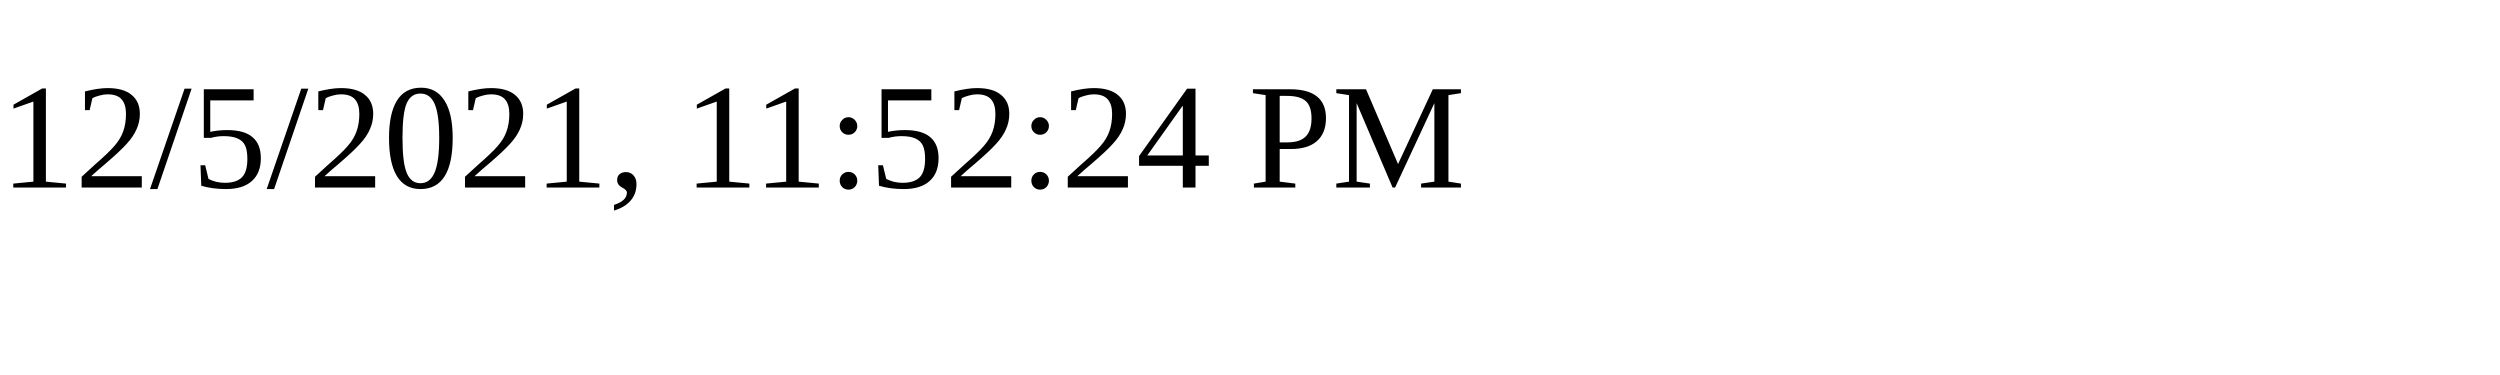
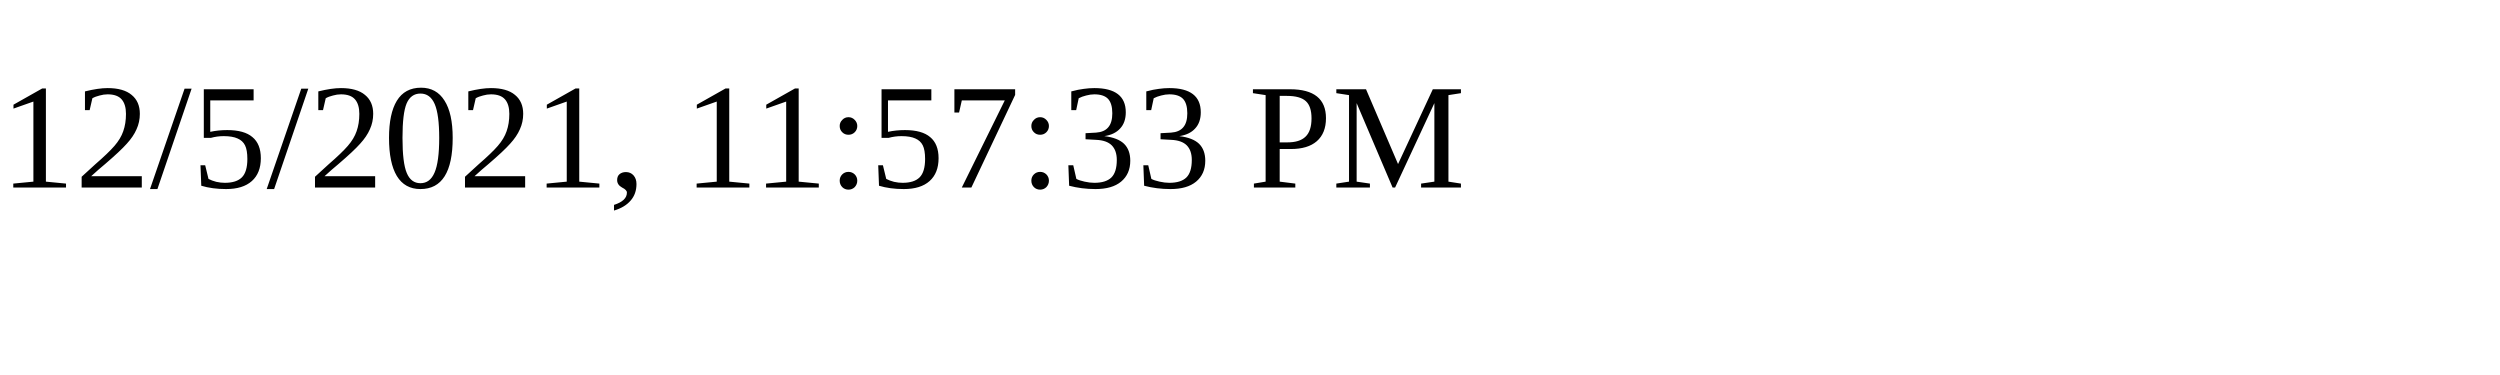
<svg xmlns="http://www.w3.org/2000/svg" height="30" width="200">
-   <text x="0" y="15">12/5/2021, 11:52:24 PM</text>
+   <text x="0" y="15">12/5/2021, 11:57:33 PM</text>
</svg>
